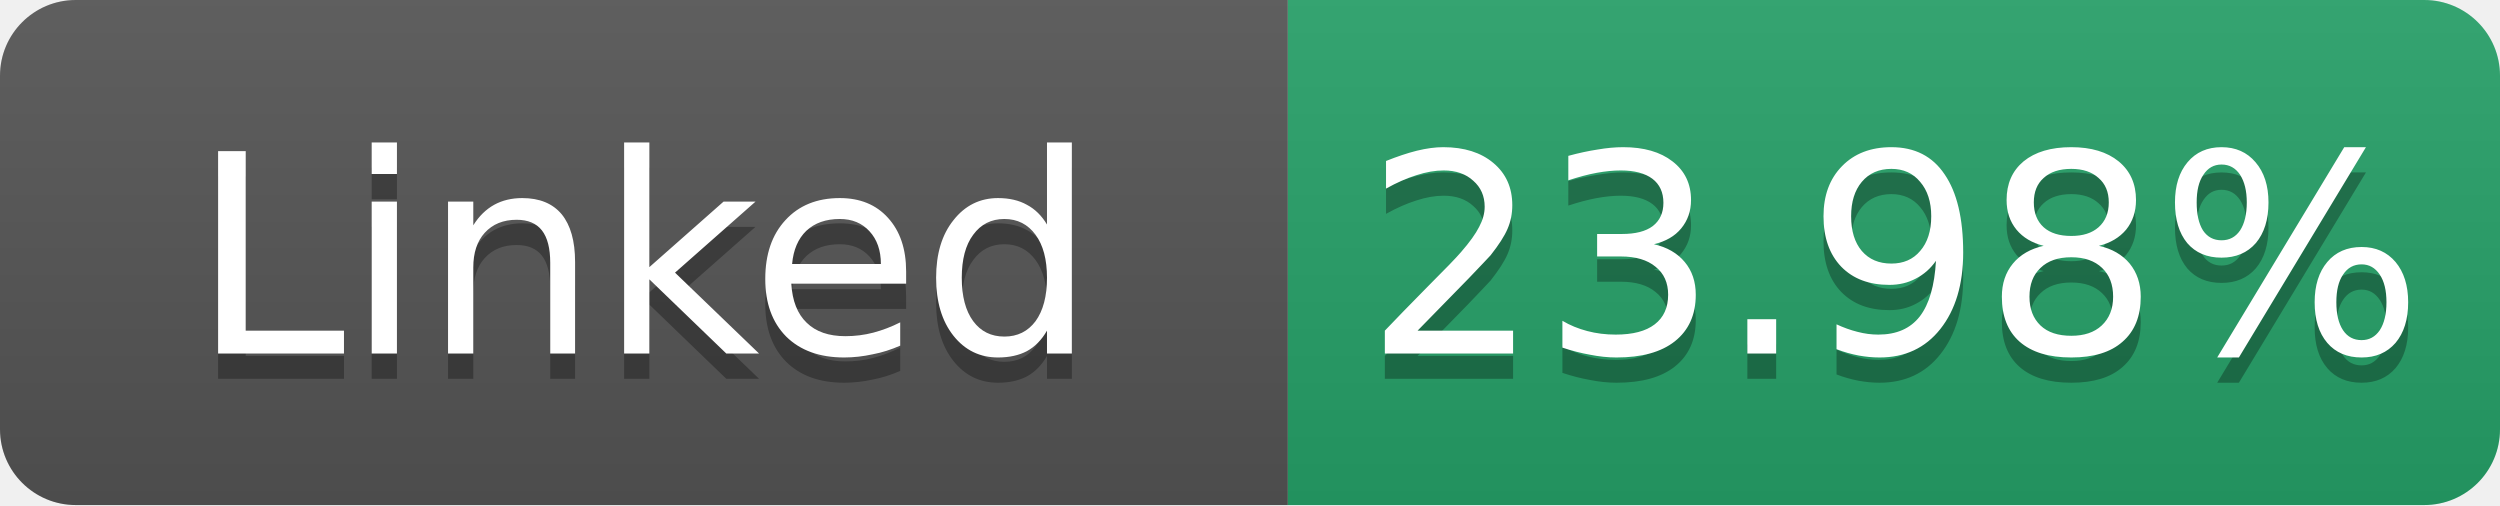
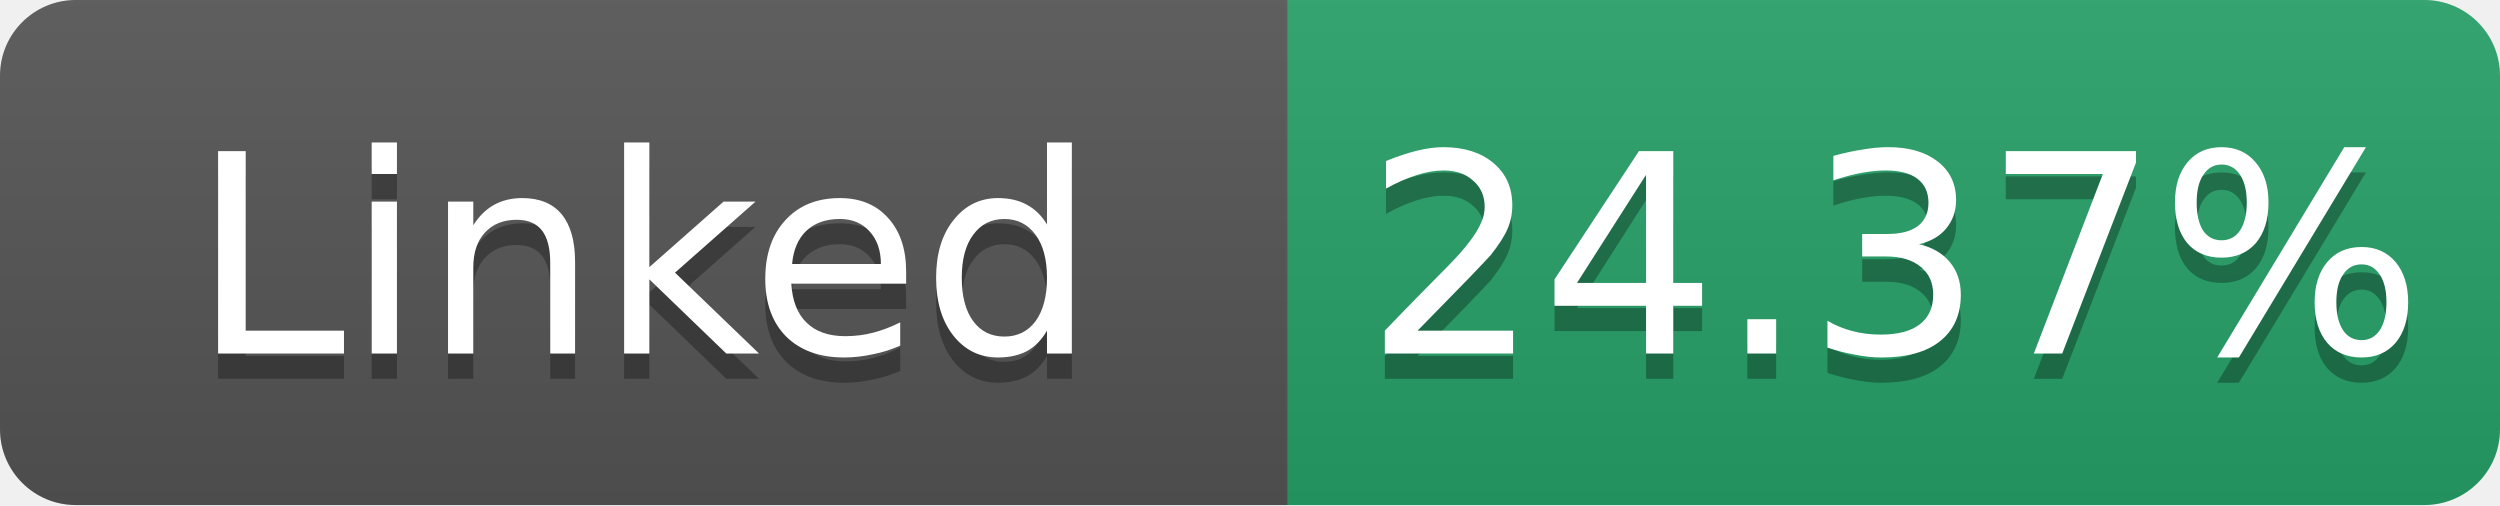
- <svg xmlns="http://www.w3.org/2000/svg" width="99" height="20" role="img" aria-label="Linked: 23.98%">
+ <svg xmlns="http://www.w3.org/2000/svg" width="99" height="20" role="img" aria-label="Linked: 24.37%">
  <linearGradient id="s" x2="0" y2="100%">
    <stop offset="0" stop-color="#bbb" stop-opacity=".1" />
    <stop offset="1" stop-opacity=".1" />
  </linearGradient>
  <clipPath id="r">
    <rect width="99" height="20" rx="3" fill="#fff" />
  </clipPath>
  <g clip-path="url(#r)">
    <rect width="51" height="20" fill="#555" />
    <rect x="51" width="48" height="20" fill="#26a269" />
    <rect width="99" height="20" fill="url(#s)" />
  </g>
  <g fill="#fff" text-anchor="middle" font-family="Verdana,Geneva,DejaVu Sans,sans-serif" font-size="11">
    <text x="25.5" y="15" fill="#010101" fill-opacity=".3">Linked</text>
    <text x="25.5" y="14">Linked</text>
-     <text x="75.0" y="15" fill="#010101" fill-opacity=".3">23.98%</text>
-     <text x="75.0" y="14">23.98%</text>
+     <text x="75.0" y="15" fill="#010101" fill-opacity=".3">24.37%</text>
+     <text x="75.0" y="14">24.37%</text>
  </g>
</svg>
